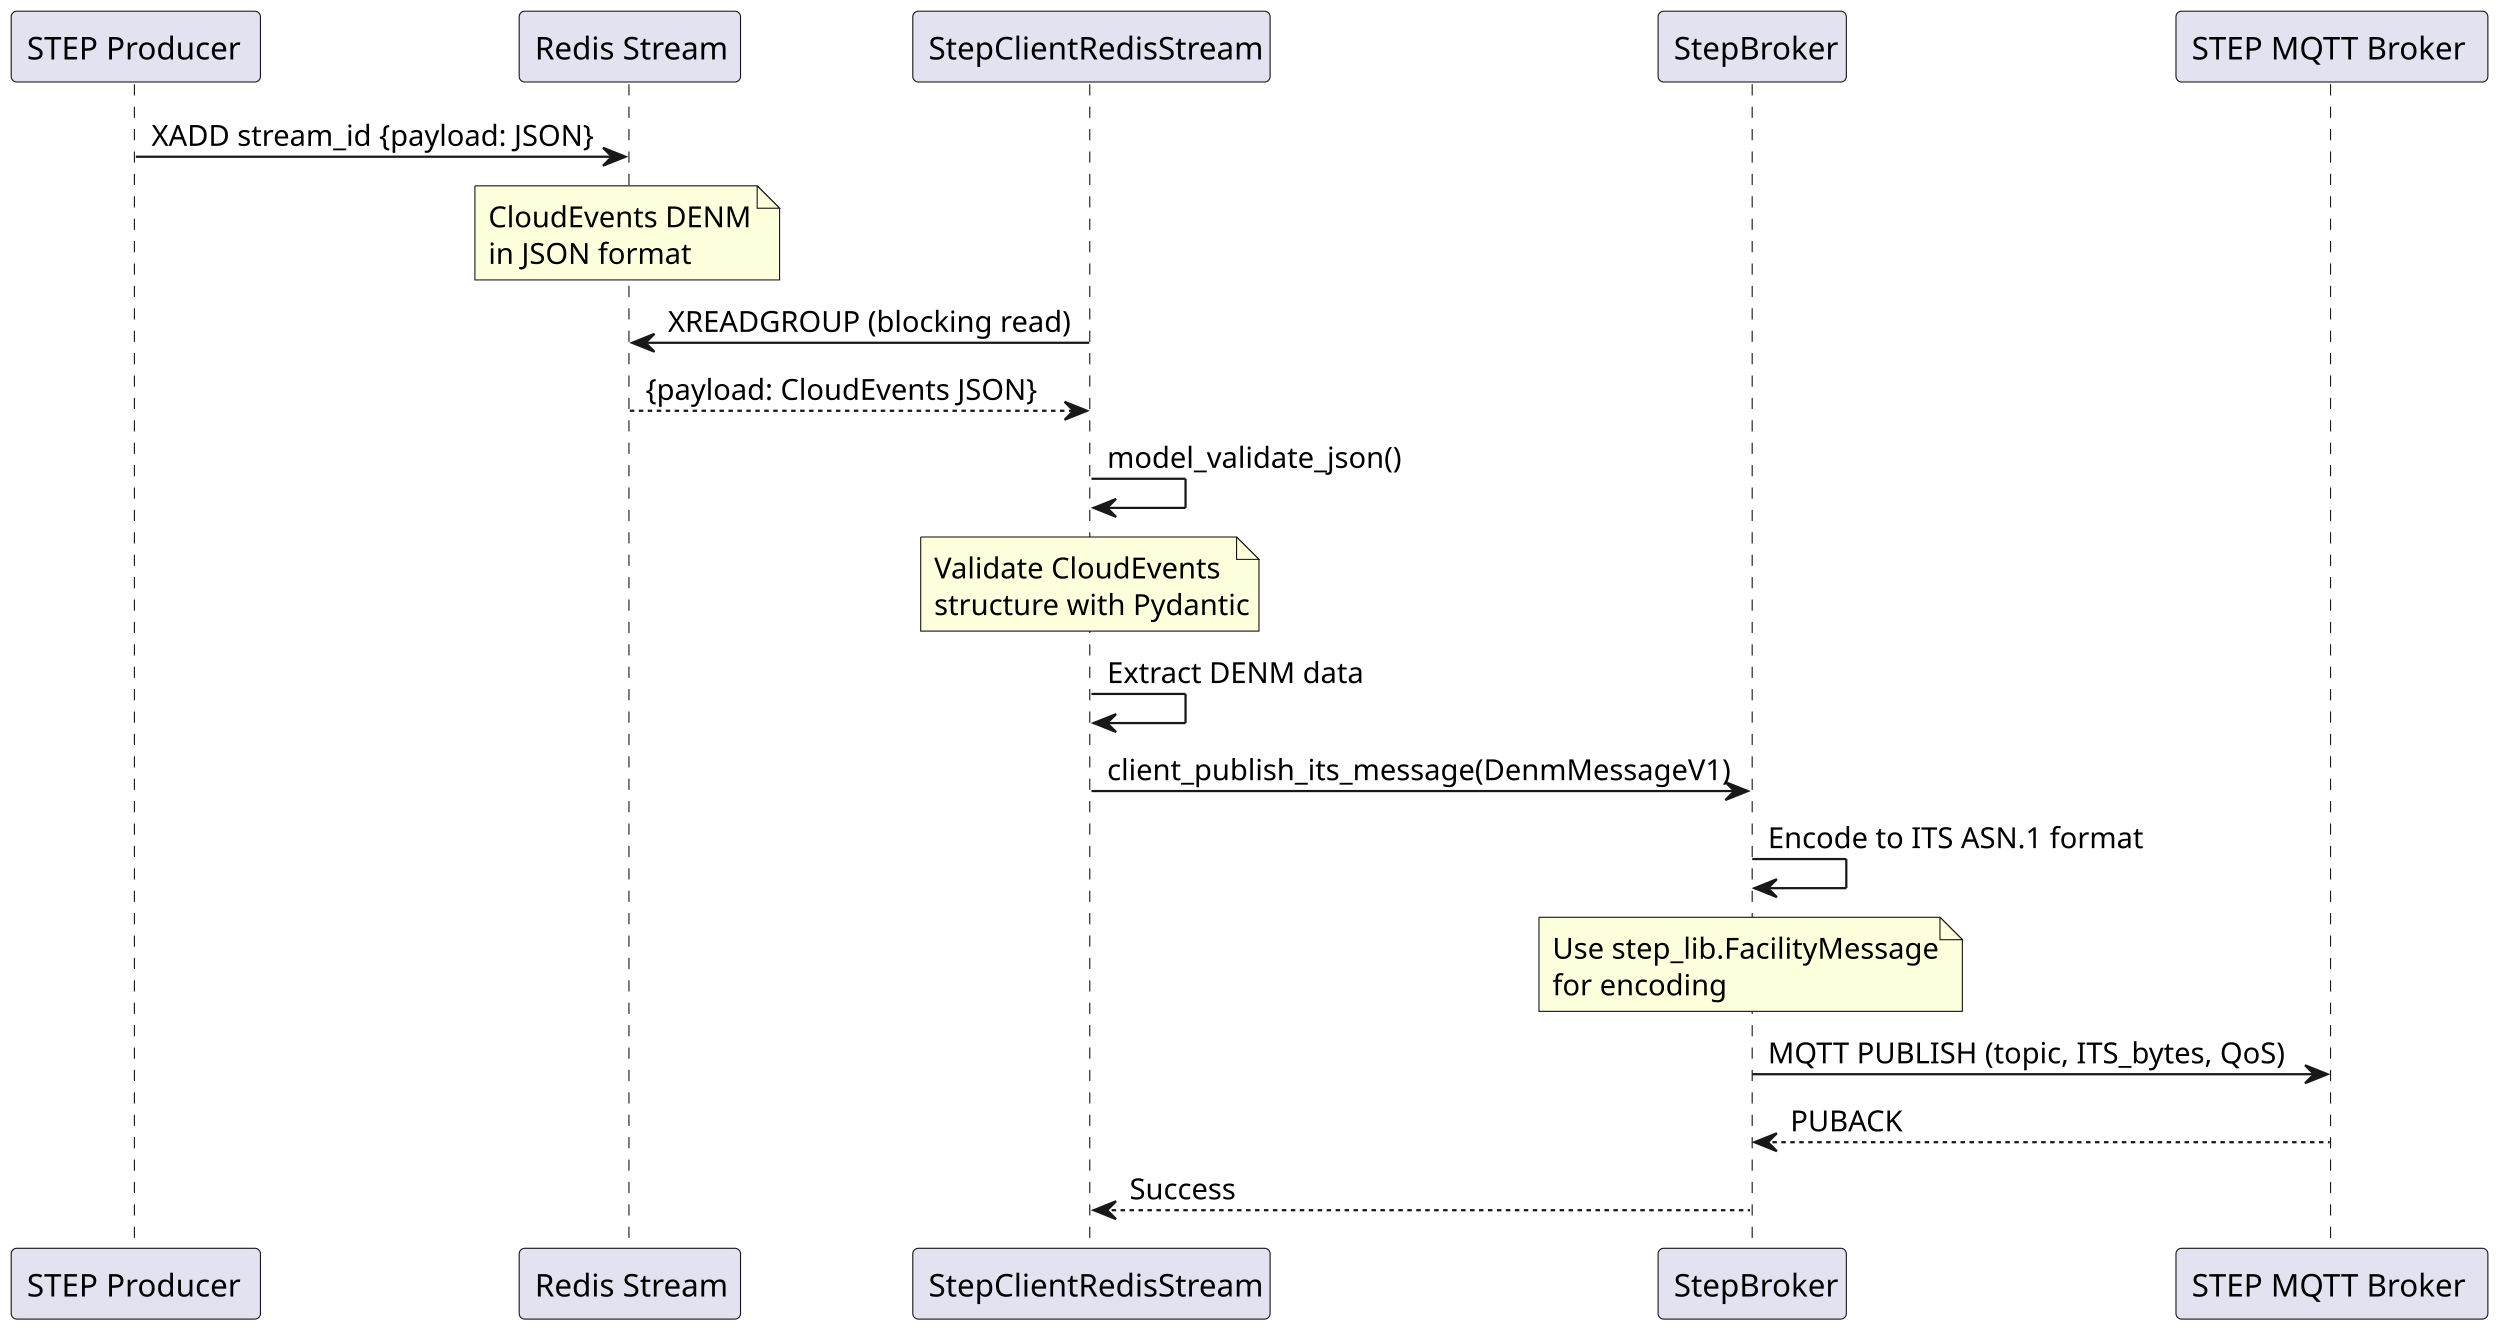
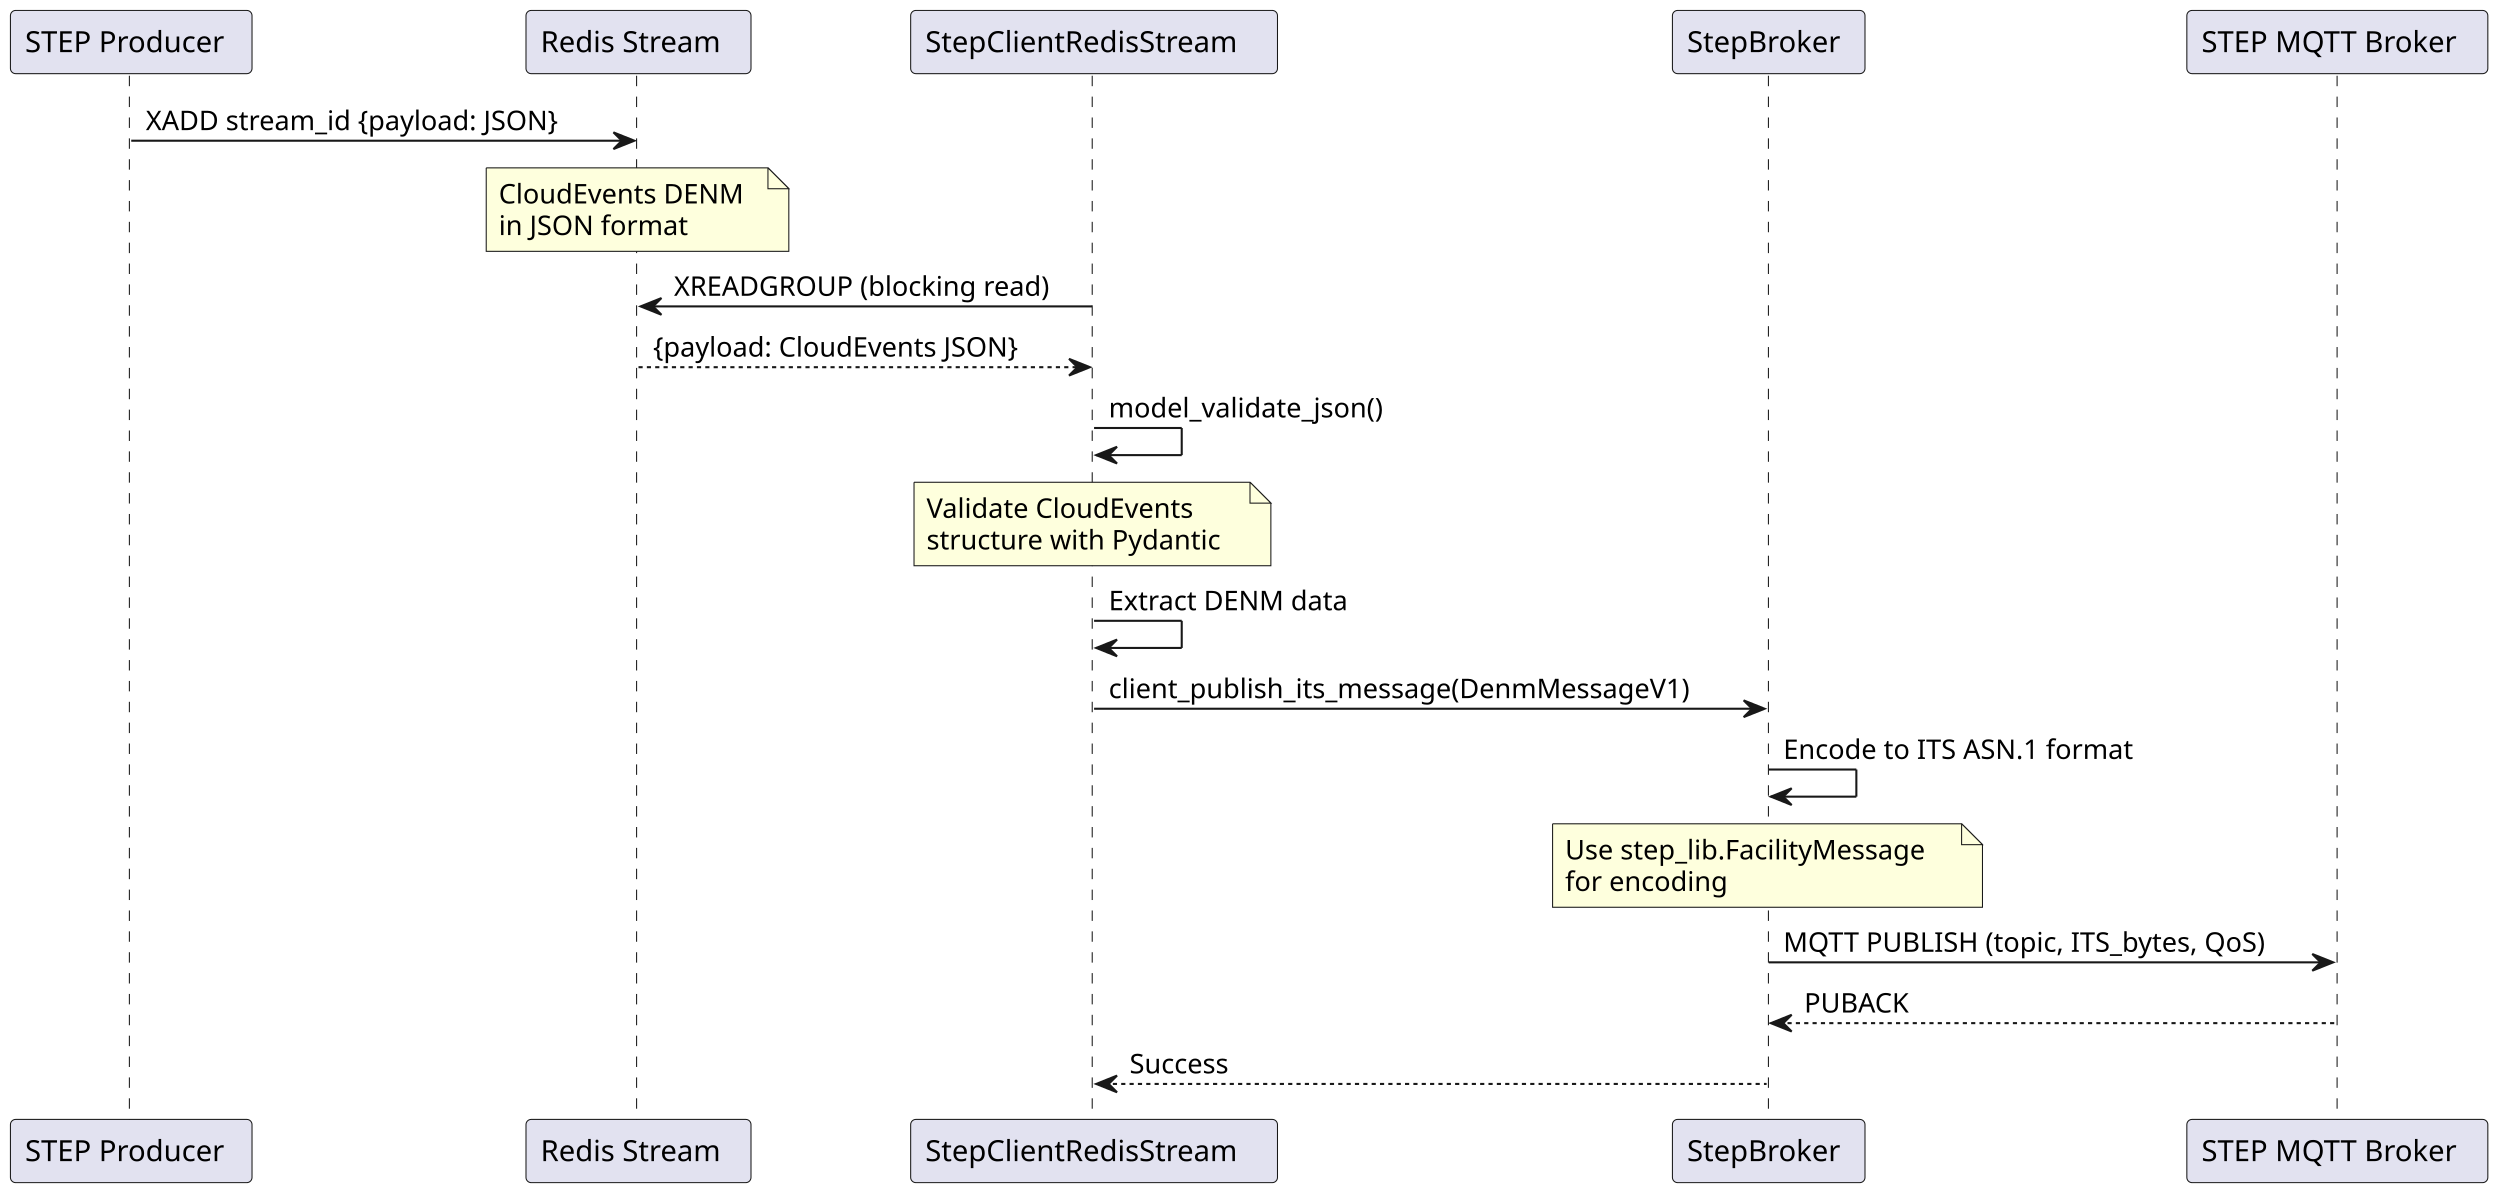
- <svg xmlns="http://www.w3.org/2000/svg" contentStyleType="text/css" data-diagram-type="SEQUENCE" height="594px" preserveAspectRatio="none" style="width:1116px;height:594px;background:#FFFFFF;" version="1.1" viewBox="0 0 1116 594" width="1116px" zoomAndPan="magnify">
+ <svg xmlns="http://www.w3.org/2000/svg" contentStyleType="text/css" data-diagram-type="SEQUENCE" height="572px" preserveAspectRatio="none" style="width:1198px;height:572px;background:#FFFFFF;" version="1.1" viewBox="0 0 1198 572" width="1198px" zoomAndPan="magnify">
  <defs />
  <g>
    <g class="participant-lifeline" data-entity-uid="part1" data-qualified-name="Producer" id="part1-lifeline">
      <g>
-         <rect fill="#000000" fill-opacity="0" height="520.625" width="8" x="56.631" y="37.609" />
-         <line style="stroke:#181818;stroke-width:0.5;stroke-dasharray:5,5;" x1="60" x2="60" y1="37.609" y2="558.234" />
+         <rect fill="#000000" fill-opacity="0" height="501.125" width="8" x="58.883" y="36.297" />
+         <line style="stroke:#181818;stroke-width:0.5;stroke-dasharray:5,5;" x1="62" x2="62" y1="36.297" y2="537.422" />
      </g>
    </g>
    <g class="participant-lifeline" data-entity-uid="part2" data-qualified-name="RedisDB" id="part2-lifeline">
      <g>
-         <rect fill="#000000" fill-opacity="0" height="520.625" width="8" x="277.167" y="37.609" />
-         <line style="stroke:#181818;stroke-width:0.5;stroke-dasharray:5,5;" x1="280.764" x2="280.764" y1="37.609" y2="558.234" />
+         <rect fill="#000000" fill-opacity="0" height="501.125" width="8" x="301.966" y="36.297" />
+         <line style="stroke:#181818;stroke-width:0.5;stroke-dasharray:5,5;" x1="305.055" x2="305.055" y1="36.297" y2="537.422" />
      </g>
    </g>
    <g class="participant-lifeline" data-entity-uid="part3" data-qualified-name="ClientStream" id="part3-lifeline">
      <g>
-         <rect fill="#000000" fill-opacity="0" height="520.625" width="8" x="483.224" y="37.609" />
-         <line style="stroke:#181818;stroke-width:0.5;stroke-dasharray:5,5;" x1="486.469" x2="486.469" y1="37.609" y2="558.234" />
+         <rect fill="#000000" fill-opacity="0" height="501.125" width="8" x="520.281" y="36.297" />
+         <line style="stroke:#181818;stroke-width:0.5;stroke-dasharray:5,5;" x1="523.391" x2="523.391" y1="36.297" y2="537.422" />
      </g>
    </g>
    <g class="participant-lifeline" data-entity-uid="part4" data-qualified-name="Gateway" id="part4-lifeline">
      <g>
-         <rect fill="#000000" fill-opacity="0" height="520.625" width="8" x="778.193" y="37.609" />
-         <line style="stroke:#181818;stroke-width:0.5;stroke-dasharray:5,5;" x1="782.176" x2="782.176" y1="37.609" y2="558.234" />
+         <rect fill="#000000" fill-opacity="0" height="501.125" width="8" x="843.566" y="36.297" />
+         <line style="stroke:#181818;stroke-width:0.5;stroke-dasharray:5,5;" x1="847.427" x2="847.427" y1="36.297" y2="537.422" />
      </g>
    </g>
    <g class="participant-lifeline" data-entity-uid="part5" data-qualified-name="MQTT" id="part5-lifeline">
      <g>
-         <rect fill="#000000" fill-opacity="0" height="520.625" width="8" x="1036.974" y="37.609" />
-         <line style="stroke:#181818;stroke-width:0.5;stroke-dasharray:5,5;" x1="1040.356" x2="1040.356" y1="37.609" y2="558.234" />
+         <rect fill="#000000" fill-opacity="0" height="501.125" width="8" x="1116.052" y="36.297" />
+         <line style="stroke:#181818;stroke-width:0.5;stroke-dasharray:5,5;" x1="1119.936" x2="1119.936" y1="36.297" y2="537.422" />
      </g>
    </g>
    <g class="participant participant-head" data-entity-uid="part1" data-qualified-name="Producer" id="part1-head">
-       <rect fill="#E2E2F0" height="31.609" rx="2.5" ry="2.5" style="stroke:#181818;stroke-width:0.5;" width="111.262" x="5" y="5" />
-       <text fill="#000000" font-family="sans-serif" font-size="14" lengthAdjust="spacing" textLength="97.262" x="12" y="26.533">STEP Producer</text>
+       <rect fill="#E2E2F0" height="30.297" rx="2.5" ry="2.5" style="stroke:#181818;stroke-width:0.5;" width="115.767" x="5" y="5" />
+       <text fill="#000000" font-family="sans-serif" font-size="14" lengthAdjust="spacing" textLength="101.767" x="12" y="24.995">STEP Producer</text>
    </g>
    <g class="participant participant-tail" data-entity-uid="part1" data-qualified-name="Producer" id="part1-tail">
-       <rect fill="#E2E2F0" height="31.609" rx="2.5" ry="2.5" style="stroke:#181818;stroke-width:0.5;" width="111.262" x="5" y="557.234" />
-       <text fill="#000000" font-family="sans-serif" font-size="14" lengthAdjust="spacing" textLength="97.262" x="12" y="578.768">STEP Producer</text>
+       <rect fill="#E2E2F0" height="30.297" rx="2.5" ry="2.5" style="stroke:#181818;stroke-width:0.5;" width="115.767" x="5" y="536.422" />
+       <text fill="#000000" font-family="sans-serif" font-size="14" lengthAdjust="spacing" textLength="101.767" x="12" y="556.417">STEP Producer</text>
    </g>
    <g class="participant participant-head" data-entity-uid="part2" data-qualified-name="RedisDB" id="part2-head">
-       <rect fill="#E2E2F0" height="31.609" rx="2.5" ry="2.5" style="stroke:#181818;stroke-width:0.5;" width="98.807" x="231.764" y="5" />
-       <text fill="#000000" font-family="sans-serif" font-size="14" lengthAdjust="spacing" textLength="84.807" x="238.764" y="26.533">Redis Stream</text>
+       <rect fill="#E2E2F0" height="30.297" rx="2.5" ry="2.5" style="stroke:#181818;stroke-width:0.5;" width="107.823" x="252.055" y="5" />
+       <text fill="#000000" font-family="sans-serif" font-size="14" lengthAdjust="spacing" textLength="93.823" x="259.055" y="24.995">Redis Stream</text>
    </g>
    <g class="participant participant-tail" data-entity-uid="part2" data-qualified-name="RedisDB" id="part2-tail">
-       <rect fill="#E2E2F0" height="31.609" rx="2.5" ry="2.5" style="stroke:#181818;stroke-width:0.5;" width="98.807" x="231.764" y="557.234" />
-       <text fill="#000000" font-family="sans-serif" font-size="14" lengthAdjust="spacing" textLength="84.807" x="238.764" y="578.768">Redis Stream</text>
+       <rect fill="#E2E2F0" height="30.297" rx="2.5" ry="2.5" style="stroke:#181818;stroke-width:0.5;" width="107.823" x="252.055" y="536.422" />
+       <text fill="#000000" font-family="sans-serif" font-size="14" lengthAdjust="spacing" textLength="93.823" x="259.055" y="556.417">Redis Stream</text>
    </g>
    <g class="participant participant-head" data-entity-uid="part3" data-qualified-name="ClientStream" id="part3-head">
-       <rect fill="#E2E2F0" height="31.609" rx="2.5" ry="2.5" style="stroke:#181818;stroke-width:0.5;" width="159.51" x="407.469" y="5" />
-       <text fill="#000000" font-family="sans-serif" font-size="14" lengthAdjust="spacing" textLength="145.51" x="414.469" y="26.533">StepClientRedisStream</text>
+       <rect fill="#E2E2F0" height="30.297" rx="2.5" ry="2.5" style="stroke:#181818;stroke-width:0.5;" width="175.779" x="436.391" y="5" />
+       <text fill="#000000" font-family="sans-serif" font-size="14" lengthAdjust="spacing" textLength="161.779" x="443.391" y="24.995">StepClientRedisStream</text>
    </g>
    <g class="participant participant-tail" data-entity-uid="part3" data-qualified-name="ClientStream" id="part3-tail">
-       <rect fill="#E2E2F0" height="31.609" rx="2.5" ry="2.5" style="stroke:#181818;stroke-width:0.5;" width="159.51" x="407.469" y="557.234" />
-       <text fill="#000000" font-family="sans-serif" font-size="14" lengthAdjust="spacing" textLength="145.51" x="414.469" y="578.768">StepClientRedisStream</text>
+       <rect fill="#E2E2F0" height="30.297" rx="2.5" ry="2.5" style="stroke:#181818;stroke-width:0.5;" width="175.779" x="436.391" y="536.422" />
+       <text fill="#000000" font-family="sans-serif" font-size="14" lengthAdjust="spacing" textLength="161.779" x="443.391" y="556.417">StepClientRedisStream</text>
    </g>
    <g class="participant participant-head" data-entity-uid="part4" data-qualified-name="Gateway" id="part4-head">
-       <rect fill="#E2E2F0" height="31.609" rx="2.5" ry="2.5" style="stroke:#181818;stroke-width:0.5;" width="84.034" x="740.176" y="5" />
-       <text fill="#000000" font-family="sans-serif" font-size="14" lengthAdjust="spacing" textLength="70.034" x="747.176" y="26.533">StepBroker</text>
+       <rect fill="#E2E2F0" height="30.297" rx="2.5" ry="2.5" style="stroke:#181818;stroke-width:0.5;" width="92.278" x="801.427" y="5" />
+       <text fill="#000000" font-family="sans-serif" font-size="14" lengthAdjust="spacing" textLength="78.278" x="808.427" y="24.995">StepBroker</text>
    </g>
    <g class="participant participant-tail" data-entity-uid="part4" data-qualified-name="Gateway" id="part4-tail">
-       <rect fill="#E2E2F0" height="31.609" rx="2.5" ry="2.5" style="stroke:#181818;stroke-width:0.5;" width="84.034" x="740.176" y="557.234" />
-       <text fill="#000000" font-family="sans-serif" font-size="14" lengthAdjust="spacing" textLength="70.034" x="747.176" y="578.768">StepBroker</text>
+       <rect fill="#E2E2F0" height="30.297" rx="2.5" ry="2.5" style="stroke:#181818;stroke-width:0.5;" width="92.278" x="801.427" y="536.422" />
+       <text fill="#000000" font-family="sans-serif" font-size="14" lengthAdjust="spacing" textLength="78.278" x="808.427" y="556.417">StepBroker</text>
    </g>
    <g class="participant participant-head" data-entity-uid="part5" data-qualified-name="MQTT" id="part5-head">
-       <rect fill="#E2E2F0" height="31.609" rx="2.5" ry="2.5" style="stroke:#181818;stroke-width:0.5;" width="139.234" x="971.356" y="5" />
-       <text fill="#000000" font-family="sans-serif" font-size="14" lengthAdjust="spacing" textLength="125.234" x="978.356" y="26.533">STEP MQTT Broker</text>
+       <rect fill="#E2E2F0" height="30.297" rx="2.5" ry="2.5" style="stroke:#181818;stroke-width:0.5;" width="144.231" x="1047.936" y="5" />
+       <text fill="#000000" font-family="sans-serif" font-size="14" lengthAdjust="spacing" textLength="130.231" x="1054.936" y="24.995">STEP MQTT Broker</text>
    </g>
    <g class="participant participant-tail" data-entity-uid="part5" data-qualified-name="MQTT" id="part5-tail">
-       <rect fill="#E2E2F0" height="31.609" rx="2.5" ry="2.5" style="stroke:#181818;stroke-width:0.5;" width="139.234" x="971.356" y="557.234" />
-       <text fill="#000000" font-family="sans-serif" font-size="14" lengthAdjust="spacing" textLength="125.234" x="978.356" y="578.768">STEP MQTT Broker</text>
+       <rect fill="#E2E2F0" height="30.297" rx="2.5" ry="2.5" style="stroke:#181818;stroke-width:0.5;" width="144.231" x="1047.936" y="536.422" />
+       <text fill="#000000" font-family="sans-serif" font-size="14" lengthAdjust="spacing" textLength="130.231" x="1054.936" y="556.417">STEP MQTT Broker</text>
    </g>
    <g class="message" data-entity-1="part1" data-entity-2="part2" id="msg1">
-       <polygon fill="#181818" points="269.167,65.961,279.167,69.961,269.167,73.961,273.167,69.961" style="stroke:#181818;stroke-width:1;" />
-       <line style="stroke:#181818;stroke-width:1;" x1="60.631" x2="275.167" y1="69.961" y2="69.961" />
-       <text fill="#000000" font-family="sans-serif" font-size="13" lengthAdjust="spacing" textLength="196.536" x="67.631" y="65.105">XADD stream_id {payload: JSON}</text>
+       <polygon fill="#181818" points="293.966,63.43,303.966,67.43,293.966,71.43,297.966,67.43" style="stroke:#181818;stroke-width:1;" />
+       <line style="stroke:#181818;stroke-width:1;" x1="62.883" x2="299.966" y1="67.43" y2="67.43" />
+       <text fill="#000000" font-family="sans-serif" font-size="13" lengthAdjust="spacing" textLength="219.083" x="69.883" y="62.364">XADD stream_id {payload: JSON}</text>
    </g>
-     <path d="M212,82.961 L212,124.961 L348,124.961 L348,92.961 L338,82.961 L212,82.961" fill="#FEFFDD" style="stroke:#181818;stroke-width:0.5;" />
-     <path d="M338,82.961 L338,92.961 L348,92.961 L338,82.961" fill="#FEFFDD" style="stroke:#181818;stroke-width:0.5;" />
-     <text fill="#000000" font-family="sans-serif" font-size="13" lengthAdjust="spacing" textLength="115.597" x="218" y="101.456">CloudEvents DENM</text>
-     <text fill="#000000" font-family="sans-serif" font-size="13" lengthAdjust="spacing" textLength="88.855" x="218" y="117.808">in JSON format</text>
+     <path d="M233,80.43 L233,120.43 L378,120.43 L378,90.43 L368,80.43 L233,80.43" fill="#FEFFDD" style="stroke:#181818;stroke-width:0.5;" />
+     <path d="M368,80.43 L368,90.43 L378,90.43 L368,80.43" fill="#FEFFDD" style="stroke:#181818;stroke-width:0.5;" />
+     <text fill="#000000" font-family="sans-serif" font-size="13" lengthAdjust="spacing" textLength="124.446" x="239" y="97.497">CloudEvents DENM</text>
+     <text fill="#000000" font-family="sans-serif" font-size="13" lengthAdjust="spacing" textLength="95.761" x="239" y="112.629">in JSON format</text>
    <g class="message" data-entity-1="part3" data-entity-2="part2" id="msg2">
-       <polygon fill="#181818" points="292.167,149.016,282.167,153.016,292.167,157.016,288.167,153.016" style="stroke:#181818;stroke-width:1;" />
-       <line style="stroke:#181818;stroke-width:1;" x1="286.167" x2="486.224" y1="153.016" y2="153.016" />
-       <text fill="#000000" font-family="sans-serif" font-size="13" lengthAdjust="spacing" textLength="182.057" x="298.167" y="148.159">XREADGROUP (blocking read)</text>
+       <polygon fill="#181818" points="316.966,142.828,306.966,146.828,316.966,150.828,312.966,146.828" style="stroke:#181818;stroke-width:1;" />
+       <line style="stroke:#181818;stroke-width:1;" x1="310.966" x2="523.281" y1="146.828" y2="146.828" />
+       <text fill="#000000" font-family="sans-serif" font-size="13" lengthAdjust="spacing" textLength="194.315" x="322.966" y="141.762">XREADGROUP (blocking read)</text>
    </g>
    <g class="message" data-entity-1="part2" data-entity-2="part3" id="msg3">
-       <polygon fill="#181818" points="475.224,179.367,485.224,183.367,475.224,187.367,479.224,183.367" style="stroke:#181818;stroke-width:1;" />
-       <line style="stroke:#181818;stroke-width:1;stroke-dasharray:2,2;" x1="281.167" x2="481.224" y1="183.367" y2="183.367" />
-       <text fill="#000000" font-family="sans-serif" font-size="13" lengthAdjust="spacing" textLength="173.437" x="288.167" y="178.511">{payload: CloudEvents JSON}</text>
+       <polygon fill="#181818" points="512.281,171.961,522.281,175.961,512.281,179.961,516.281,175.961" style="stroke:#181818;stroke-width:1;" />
+       <line style="stroke:#181818;stroke-width:1;stroke-dasharray:2,2;" x1="305.966" x2="518.281" y1="175.961" y2="175.961" />
+       <text fill="#000000" font-family="sans-serif" font-size="13" lengthAdjust="spacing" textLength="194.073" x="312.966" y="170.895">{payload: CloudEvents JSON}</text>
    </g>
    <g class="message" data-entity-1="part3" data-entity-2="part3" id="msg4">
-       <line style="stroke:#181818;stroke-width:1;" x1="487.224" x2="529.224" y1="213.719" y2="213.719" />
-       <line style="stroke:#181818;stroke-width:1;" x1="529.224" x2="529.224" y1="213.719" y2="226.719" />
-       <line style="stroke:#181818;stroke-width:1;" x1="488.224" x2="529.224" y1="226.719" y2="226.719" />
-       <polygon fill="#181818" points="498.224,222.719,488.224,226.719,498.224,230.719,494.224,226.719" style="stroke:#181818;stroke-width:1;" />
-       <text fill="#000000" font-family="sans-serif" font-size="13" lengthAdjust="spacing" textLength="127.182" x="494.224" y="208.862">model_validate_json()</text>
+       <line style="stroke:#181818;stroke-width:1;" x1="524.281" x2="566.281" y1="205.094" y2="205.094" />
+       <line style="stroke:#181818;stroke-width:1;" x1="566.281" x2="566.281" y1="205.094" y2="218.094" />
+       <line style="stroke:#181818;stroke-width:1;" x1="525.281" x2="566.281" y1="218.094" y2="218.094" />
+       <polygon fill="#181818" points="535.281,214.094,525.281,218.094,535.281,222.094,531.281,218.094" style="stroke:#181818;stroke-width:1;" />
+       <text fill="#000000" font-family="sans-serif" font-size="13" lengthAdjust="spacing" textLength="142.397" x="531.281" y="200.028">model_validate_json()</text>
    </g>
-     <path d="M411,239.719 L411,281.719 L562,281.719 L562,249.719 L552,239.719 L411,239.719" fill="#FEFFDD" style="stroke:#181818;stroke-width:0.5;" />
-     <path d="M552,239.719 L552,249.719 L562,249.719 L552,239.719" fill="#FEFFDD" style="stroke:#181818;stroke-width:0.5;" />
-     <text fill="#000000" font-family="sans-serif" font-size="13" lengthAdjust="spacing" textLength="124.3" x="417" y="258.214">Validate CloudEvents</text>
-     <text fill="#000000" font-family="sans-serif" font-size="13" lengthAdjust="spacing" textLength="130.774" x="417" y="274.565">structure with Pydantic</text>
+     <path d="M438,231.094 L438,271.094 L609,271.094 L609,241.094 L599,231.094 L438,231.094" fill="#FEFFDD" style="stroke:#181818;stroke-width:0.5;" />
+     <path d="M599,231.094 L599,241.094 L609,241.094 L599,231.094" fill="#FEFFDD" style="stroke:#181818;stroke-width:0.5;" />
+     <text fill="#000000" font-family="sans-serif" font-size="13" lengthAdjust="spacing" textLength="138.677" x="444" y="248.161">Validate CloudEvents</text>
+     <text fill="#000000" font-family="sans-serif" font-size="13" lengthAdjust="spacing" textLength="150.973" x="444" y="263.293">structure with Pydantic</text>
    <g class="message" data-entity-1="part3" data-entity-2="part3" id="msg5">
-       <line style="stroke:#181818;stroke-width:1;" x1="487.224" x2="529.224" y1="309.773" y2="309.773" />
-       <line style="stroke:#181818;stroke-width:1;" x1="529.224" x2="529.224" y1="309.773" y2="322.773" />
-       <line style="stroke:#181818;stroke-width:1;" x1="488.224" x2="529.224" y1="322.773" y2="322.773" />
-       <polygon fill="#181818" points="498.224,318.773,488.224,322.773,498.224,326.773,494.224,322.773" style="stroke:#181818;stroke-width:1;" />
-       <text fill="#000000" font-family="sans-serif" font-size="13" lengthAdjust="spacing" textLength="111.255" x="494.224" y="304.917">Extract DENM data</text>
+       <line style="stroke:#181818;stroke-width:1;" x1="524.281" x2="566.281" y1="297.492" y2="297.492" />
+       <line style="stroke:#181818;stroke-width:1;" x1="566.281" x2="566.281" y1="297.492" y2="310.492" />
+       <line style="stroke:#181818;stroke-width:1;" x1="525.281" x2="566.281" y1="310.492" y2="310.492" />
+       <polygon fill="#181818" points="535.281,306.492,525.281,310.492,535.281,314.492,531.281,310.492" style="stroke:#181818;stroke-width:1;" />
+       <text fill="#000000" font-family="sans-serif" font-size="13" lengthAdjust="spacing" textLength="123.272" x="531.281" y="292.426">Extract DENM data</text>
    </g>
    <g class="message" data-entity-1="part3" data-entity-2="part4" id="msg6">
-       <polygon fill="#181818" points="770.193,349.125,780.193,353.125,770.193,357.125,774.193,353.125" style="stroke:#181818;stroke-width:1;" />
-       <line style="stroke:#181818;stroke-width:1;" x1="487.224" x2="776.193" y1="353.125" y2="353.125" />
-       <text fill="#000000" font-family="sans-serif" font-size="13" lengthAdjust="spacing" textLength="270.969" x="494.224" y="348.269">client_publish_its_message(DenmMessageV1)</text>
+       <polygon fill="#181818" points="835.566,335.625,845.566,339.625,835.566,343.625,839.566,339.625" style="stroke:#181818;stroke-width:1;" />
+       <line style="stroke:#181818;stroke-width:1;" x1="524.281" x2="841.566" y1="339.625" y2="339.625" />
+       <text fill="#000000" font-family="sans-serif" font-size="13" lengthAdjust="spacing" textLength="299.286" x="531.281" y="334.559">client_publish_its_message(DenmMessageV1)</text>
    </g>
    <g class="message" data-entity-1="part4" data-entity-2="part4" id="msg7">
-       <line style="stroke:#181818;stroke-width:1;" x1="782.193" x2="824.193" y1="383.477" y2="383.477" />
-       <line style="stroke:#181818;stroke-width:1;" x1="824.193" x2="824.193" y1="383.477" y2="396.477" />
-       <line style="stroke:#181818;stroke-width:1;" x1="783.193" x2="824.193" y1="396.477" y2="396.477" />
-       <polygon fill="#181818" points="793.193,392.477,783.193,396.477,793.193,400.477,789.193,396.477" style="stroke:#181818;stroke-width:1;" />
-       <text fill="#000000" font-family="sans-serif" font-size="13" lengthAdjust="spacing" textLength="164.017" x="789.193" y="378.62">Encode to ITS ASN.1 format</text>
+       <line style="stroke:#181818;stroke-width:1;" x1="847.566" x2="889.566" y1="368.758" y2="368.758" />
+       <line style="stroke:#181818;stroke-width:1;" x1="889.566" x2="889.566" y1="368.758" y2="381.758" />
+       <line style="stroke:#181818;stroke-width:1;" x1="848.566" x2="889.566" y1="381.758" y2="381.758" />
+       <polygon fill="#181818" points="858.566,377.758,848.566,381.758,858.566,385.758,854.566,381.758" style="stroke:#181818;stroke-width:1;" />
+       <text fill="#000000" font-family="sans-serif" font-size="13" lengthAdjust="spacing" textLength="180.286" x="854.566" y="363.692">Encode to ITS ASN.1 format</text>
    </g>
-     <path d="M687,409.477 L687,451.477 L876,451.477 L876,419.477 L866,409.477 L687,409.477" fill="#FEFFDD" style="stroke:#181818;stroke-width:0.5;" />
-     <path d="M866,409.477 L866,419.477 L876,419.477 L866,409.477" fill="#FEFFDD" style="stroke:#181818;stroke-width:0.5;" />
-     <text fill="#000000" font-family="sans-serif" font-size="13" lengthAdjust="spacing" textLength="168.346" x="693" y="427.972">Use step_lib.FacilityMessage</text>
-     <text fill="#000000" font-family="sans-serif" font-size="13" lengthAdjust="spacing" textLength="71.551" x="693" y="444.323">for encoding</text>
+     <path d="M744,394.758 L744,434.758 L950,434.758 L950,404.758 L940,394.758 L744,394.758" fill="#FEFFDD" style="stroke:#181818;stroke-width:0.5;" />
+     <path d="M940,394.758 L940,404.758 L950,404.758 L940,394.758" fill="#FEFFDD" style="stroke:#181818;stroke-width:0.5;" />
+     <text fill="#000000" font-family="sans-serif" font-size="13" lengthAdjust="spacing" textLength="185.84" x="750" y="411.825">Use step_lib.FacilityMessage</text>
+     <text fill="#000000" font-family="sans-serif" font-size="13" lengthAdjust="spacing" textLength="81.701" x="750" y="426.957">for encoding</text>
    <g class="message" data-entity-1="part4" data-entity-2="part5" id="msg8">
-       <polygon fill="#181818" points="1028.974,475.531,1038.974,479.531,1028.974,483.531,1032.974,479.531" style="stroke:#181818;stroke-width:1;" />
-       <line style="stroke:#181818;stroke-width:1;" x1="782.193" x2="1034.974" y1="479.531" y2="479.531" />
-       <text fill="#000000" font-family="sans-serif" font-size="13" lengthAdjust="spacing" textLength="234.781" x="789.193" y="474.675">MQTT PUBLISH (topic, ITS_bytes, QoS)</text>
+       <polygon fill="#181818" points="1108.052,457.156,1118.052,461.156,1108.052,465.156,1112.052,461.156" style="stroke:#181818;stroke-width:1;" />
+       <line style="stroke:#181818;stroke-width:1;" x1="847.566" x2="1114.052" y1="461.156" y2="461.156" />
+       <text fill="#000000" font-family="sans-serif" font-size="13" lengthAdjust="spacing" textLength="248.485" x="854.566" y="456.09">MQTT PUBLISH (topic, ITS_bytes, QoS)</text>
    </g>
    <g class="message" data-entity-1="part5" data-entity-2="part4" id="msg9">
-       <polygon fill="#181818" points="793.193,505.883,783.193,509.883,793.193,513.883,789.193,509.883" style="stroke:#181818;stroke-width:1;" />
-       <line style="stroke:#181818;stroke-width:1;stroke-dasharray:2,2;" x1="787.193" x2="1039.974" y1="509.883" y2="509.883" />
-       <text fill="#000000" font-family="sans-serif" font-size="13" lengthAdjust="spacing" textLength="53.46" x="799.193" y="505.026">PUBACK</text>
+       <polygon fill="#181818" points="858.566,486.289,848.566,490.289,858.566,494.289,854.566,490.289" style="stroke:#181818;stroke-width:1;" />
+       <line style="stroke:#181818;stroke-width:1;stroke-dasharray:2,2;" x1="852.566" x2="1119.052" y1="490.289" y2="490.289" />
+       <text fill="#000000" font-family="sans-serif" font-size="13" lengthAdjust="spacing" textLength="52.768" x="864.566" y="485.223">PUBACK</text>
    </g>
    <g class="message" data-entity-1="part4" data-entity-2="part3" id="msg10">
-       <polygon fill="#181818" points="498.224,536.234,488.224,540.234,498.224,544.234,494.224,540.234" style="stroke:#181818;stroke-width:1;" />
-       <line style="stroke:#181818;stroke-width:1;stroke-dasharray:2,2;" x1="492.224" x2="781.193" y1="540.234" y2="540.234" />
-       <text fill="#000000" font-family="sans-serif" font-size="13" lengthAdjust="spacing" textLength="49.131" x="504.224" y="535.378">Success</text>
+       <polygon fill="#181818" points="535.281,515.422,525.281,519.422,535.281,523.422,531.281,519.422" style="stroke:#181818;stroke-width:1;" />
+       <line style="stroke:#181818;stroke-width:1;stroke-dasharray:2,2;" x1="529.281" x2="846.566" y1="519.422" y2="519.422" />
+       <text fill="#000000" font-family="sans-serif" font-size="13" lengthAdjust="spacing" textLength="52.33" x="541.281" y="514.356">Success</text>
    </g>
  </g>
</svg>
